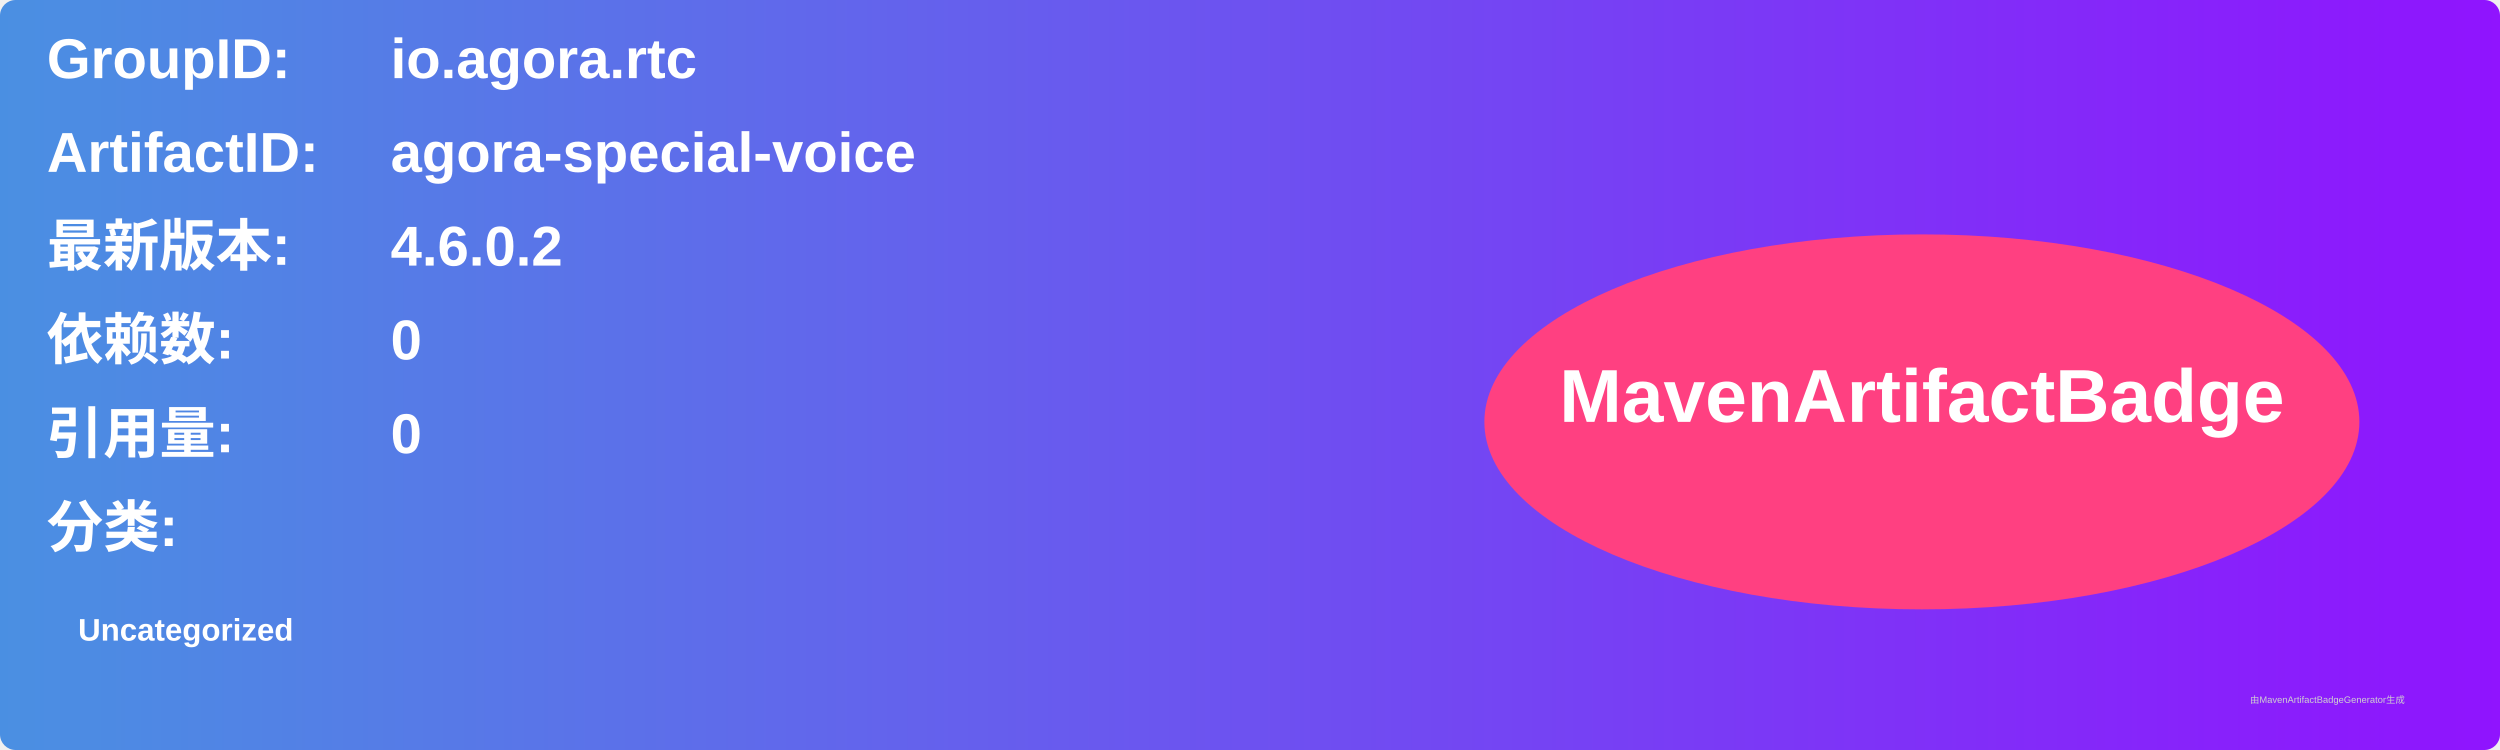
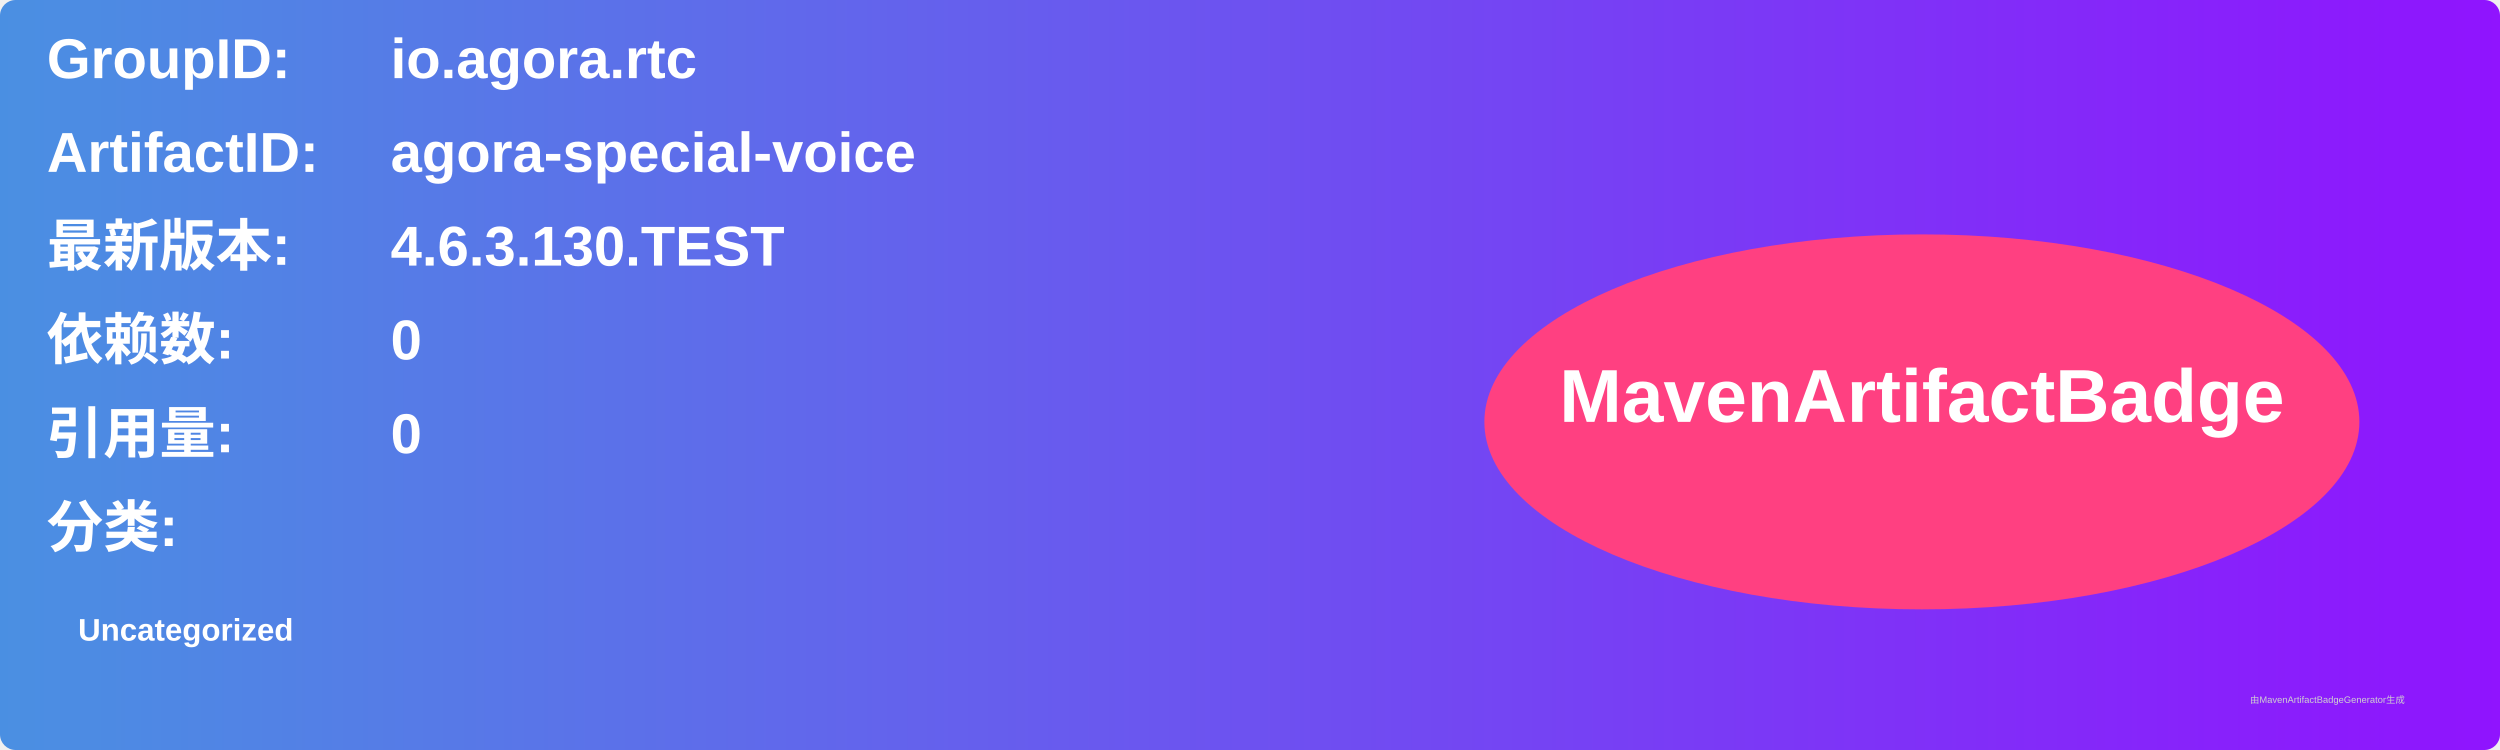
<svg xmlns="http://www.w3.org/2000/svg" width="800" height="240" viewBox="0 0 800 240">
  <linearGradient id="grad" x1="0%" y1="0%" x2="100%" y2="0%">
    <stop offset="0%" stop-color="#4a90e2" />
    <stop offset="100%" stop-color="#9013fe" />
  </linearGradient>
  <rect width="100%" height="100%" rx="5" ry="5" fill="url(#grad)" />
  <g transform="translate(15, 15)">
    <text x="0" y="10" font-family="Arial" font-size="18" fill="white" font-weight="bold" width="260">GroupID:</text>
    <text x="110" y="10" font-family="Arial" font-size="18" fill="white" font-weight="bold" width="460">io.agora.rtc</text>
    <text x="0" y="40" font-family="Arial" font-size="18" fill="white" font-weight="bold" width="260">ArtifactID:</text>
    <text x="110" y="40" font-family="Arial" font-size="18" fill="white" font-weight="bold" width="460">agora-special-voice</text>
    <text x="0" y="70" font-family="Arial" font-size="18" fill="white" font-weight="bold">最新版本:</text>
    <text x="110" y="70" font-family="Arial" font-size="18" fill="white" font-weight="bold">
-       <tspan font-weight="bold">4.6.0.2</tspan>
+       <tspan font-weight="bold">4.6.3.130.TEST</tspan>
    </text>
    <text x="0" y="100" font-family="Arial" font-size="18" fill="white" font-weight="bold">依赖数: </text>
    <text x="110" y="100" font-family="Arial" font-size="18" fill="white">
      <tspan font-weight="bold">0</tspan>
    </text>
    <text x="0" y="130" font-family="Arial" font-size="18" fill="white" font-weight="bold">引用量: </text>
    <text x="110" y="130" font-family="Arial" font-size="18" fill="white">
      <tspan font-weight="bold">0</tspan>
    </text>
    <text x="0" y="160" font-family="Arial" font-size="18" fill="white" font-weight="bold">分类:</text>
    <text x="10" y="190" font-family="Arial" font-size="10" fill="white">
      <tspan font-weight="bold">Uncategorized</tspan>
    </text>
    <ellipse cx="600" cy="120" rx="140" ry="60" fill="#ff4081" />
    <text x="600" y="120" text-anchor="middle" font-family="Arial" font-size="24" fill="white" font-weight="bold">MavenArtifactBadge</text>
  </g>
  <text x="720" y="225" font-family="Arial" font-size="3" fill="#d0d0d0">由MavenArtifactBadgeGenerator生成</text>
</svg>
